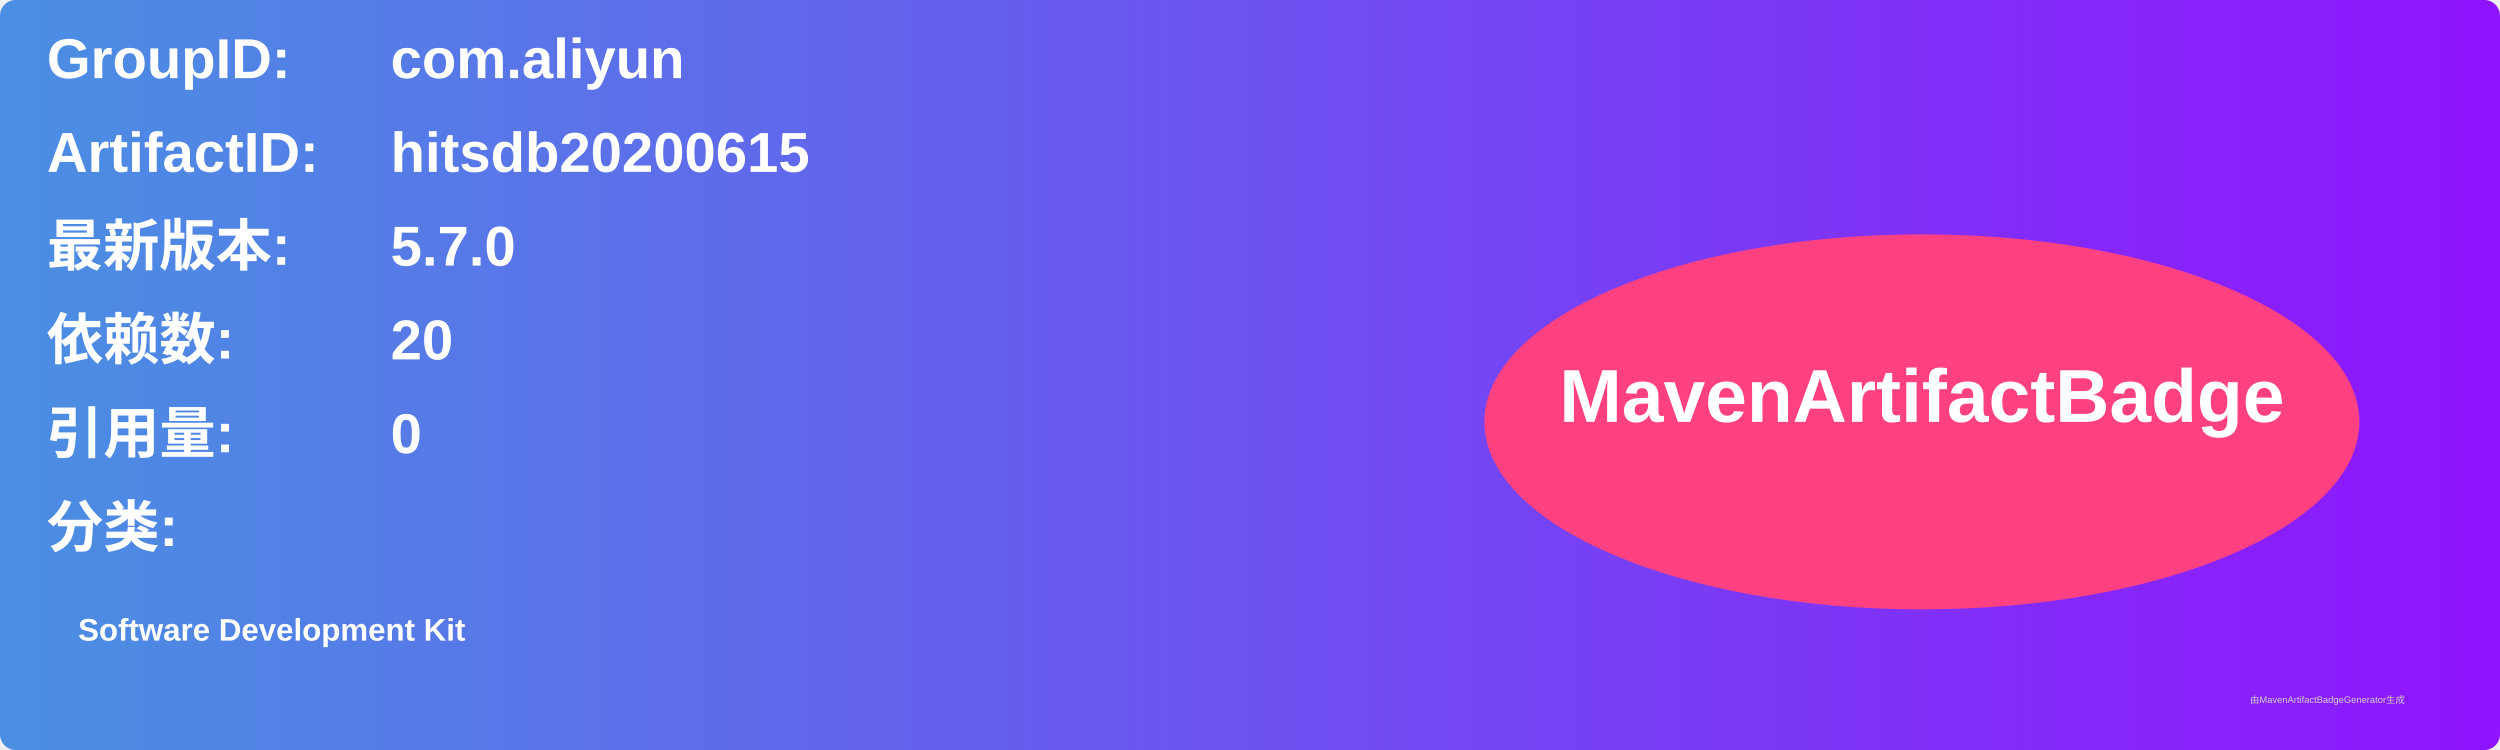
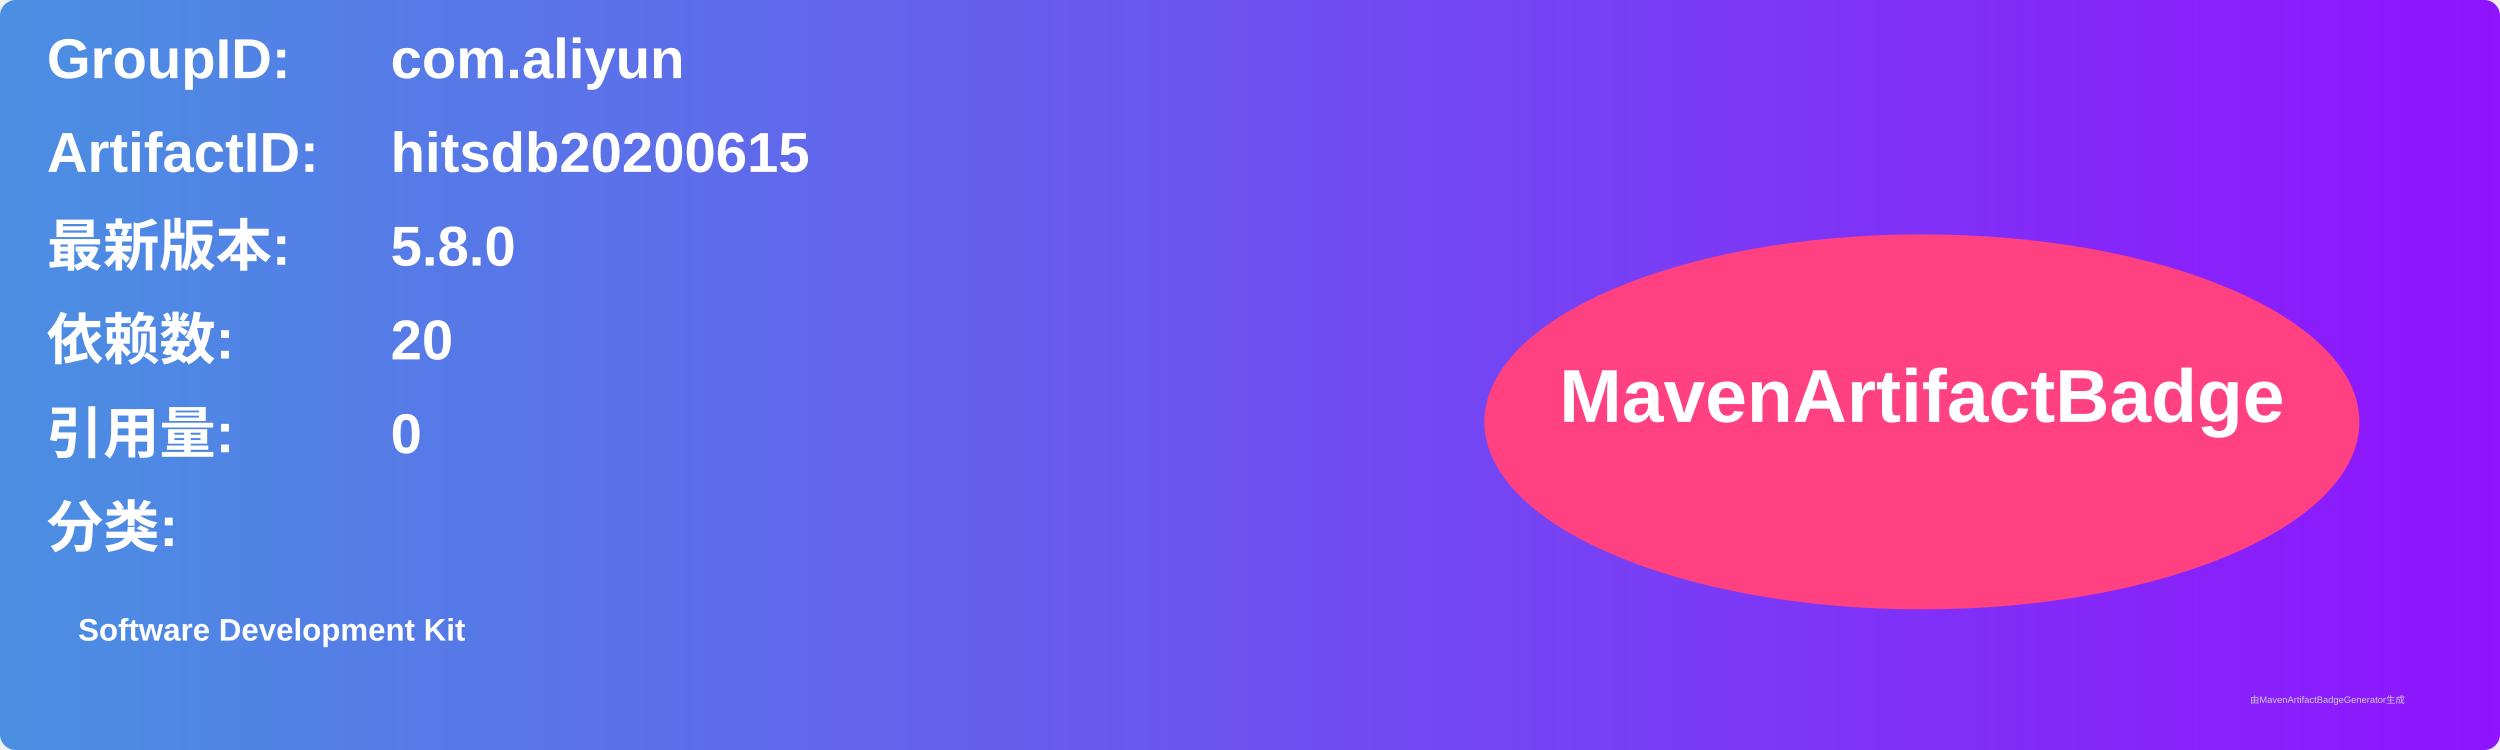
<svg xmlns="http://www.w3.org/2000/svg" width="800" height="240" viewBox="0 0 800 240">
  <linearGradient id="grad" x1="0%" y1="0%" x2="100%" y2="0%">
    <stop offset="0%" stop-color="#4a90e2" />
    <stop offset="100%" stop-color="#9013fe" />
  </linearGradient>
  <rect width="100%" height="100%" rx="5" ry="5" fill="url(#grad)" />
  <g transform="translate(15, 15)">
    <text x="0" y="10" font-family="Arial" font-size="18" fill="white" font-weight="bold" width="260">GroupID:</text>
    <text x="110" y="10" font-family="Arial" font-size="18" fill="white" font-weight="bold" width="460">com.aliyun</text>
    <text x="0" y="40" font-family="Arial" font-size="18" fill="white" font-weight="bold" width="260">ArtifactID:</text>
    <text x="110" y="40" font-family="Arial" font-size="18" fill="white" font-weight="bold" width="460">hitsdb20200615</text>
    <text x="0" y="70" font-family="Arial" font-size="18" fill="white" font-weight="bold">最新版本:</text>
    <text x="110" y="70" font-family="Arial" font-size="18" fill="white" font-weight="bold">
-       <tspan font-weight="bold">5.7.0</tspan>
+       <tspan font-weight="bold">5.8.0</tspan>
    </text>
    <text x="0" y="100" font-family="Arial" font-size="18" fill="white" font-weight="bold">依赖数: </text>
    <text x="110" y="100" font-family="Arial" font-size="18" fill="white">
      <tspan font-weight="bold">20</tspan>
    </text>
    <text x="0" y="130" font-family="Arial" font-size="18" fill="white" font-weight="bold">引用量: </text>
    <text x="110" y="130" font-family="Arial" font-size="18" fill="white">
      <tspan font-weight="bold">0</tspan>
    </text>
    <text x="0" y="160" font-family="Arial" font-size="18" fill="white" font-weight="bold">分类:</text>
    <text x="10" y="190" font-family="Arial" font-size="10" fill="white">
      <tspan font-weight="bold">Software Development Kit</tspan>
    </text>
    <ellipse cx="600" cy="120" rx="140" ry="60" fill="#ff4081" />
    <text x="600" y="120" text-anchor="middle" font-family="Arial" font-size="24" fill="white" font-weight="bold">MavenArtifactBadge</text>
  </g>
  <text x="720" y="225" font-family="Arial" font-size="3" fill="#d0d0d0">由MavenArtifactBadgeGenerator生成</text>
</svg>
